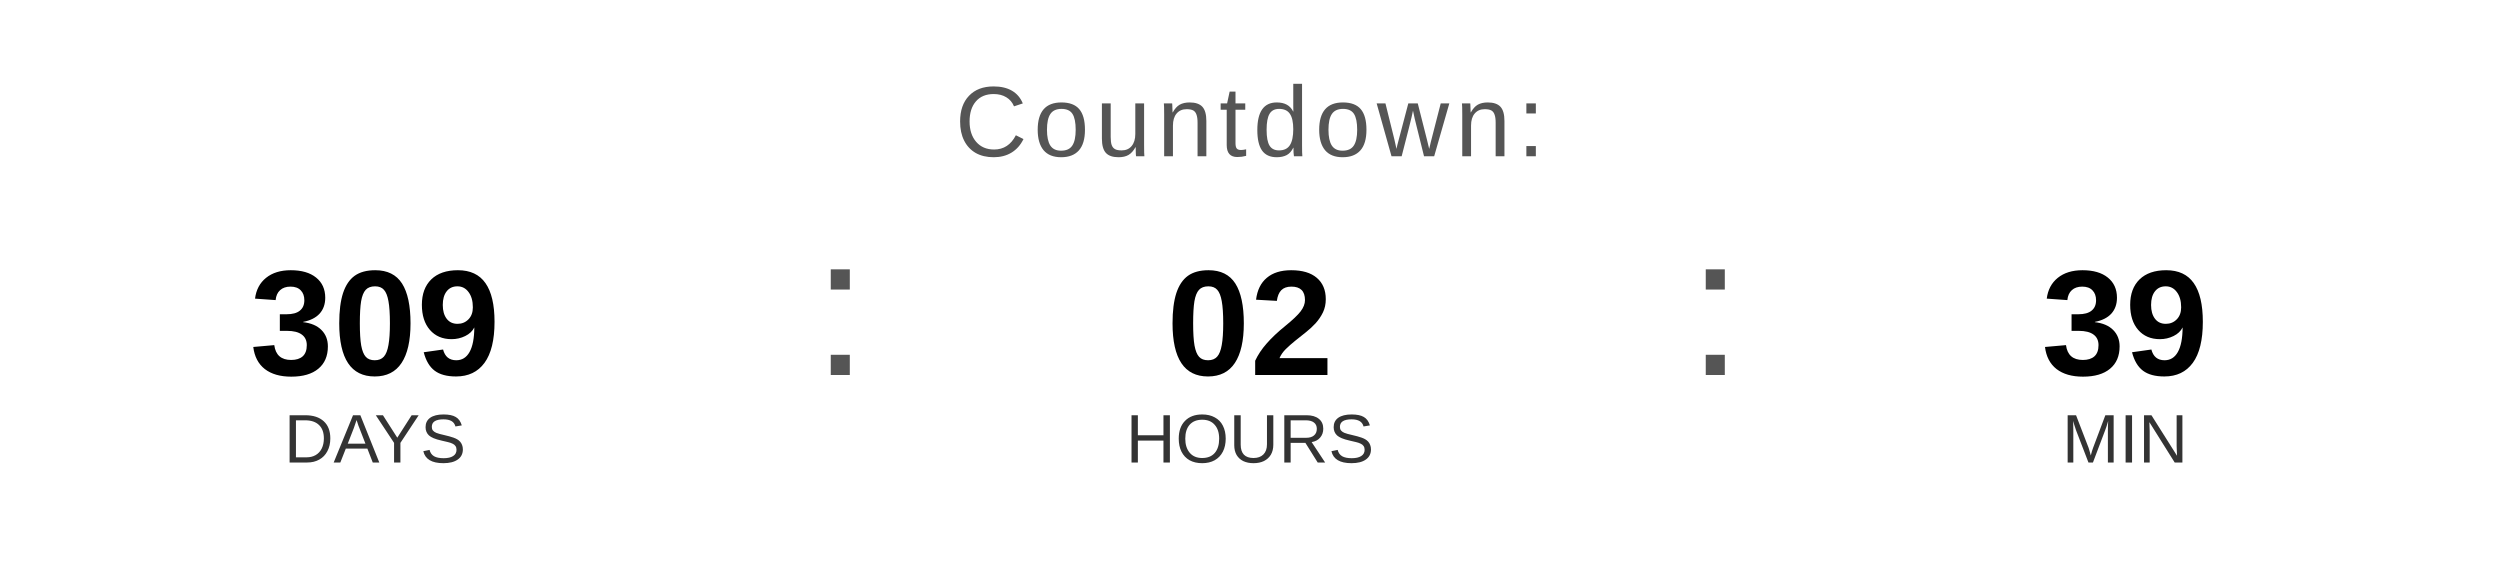
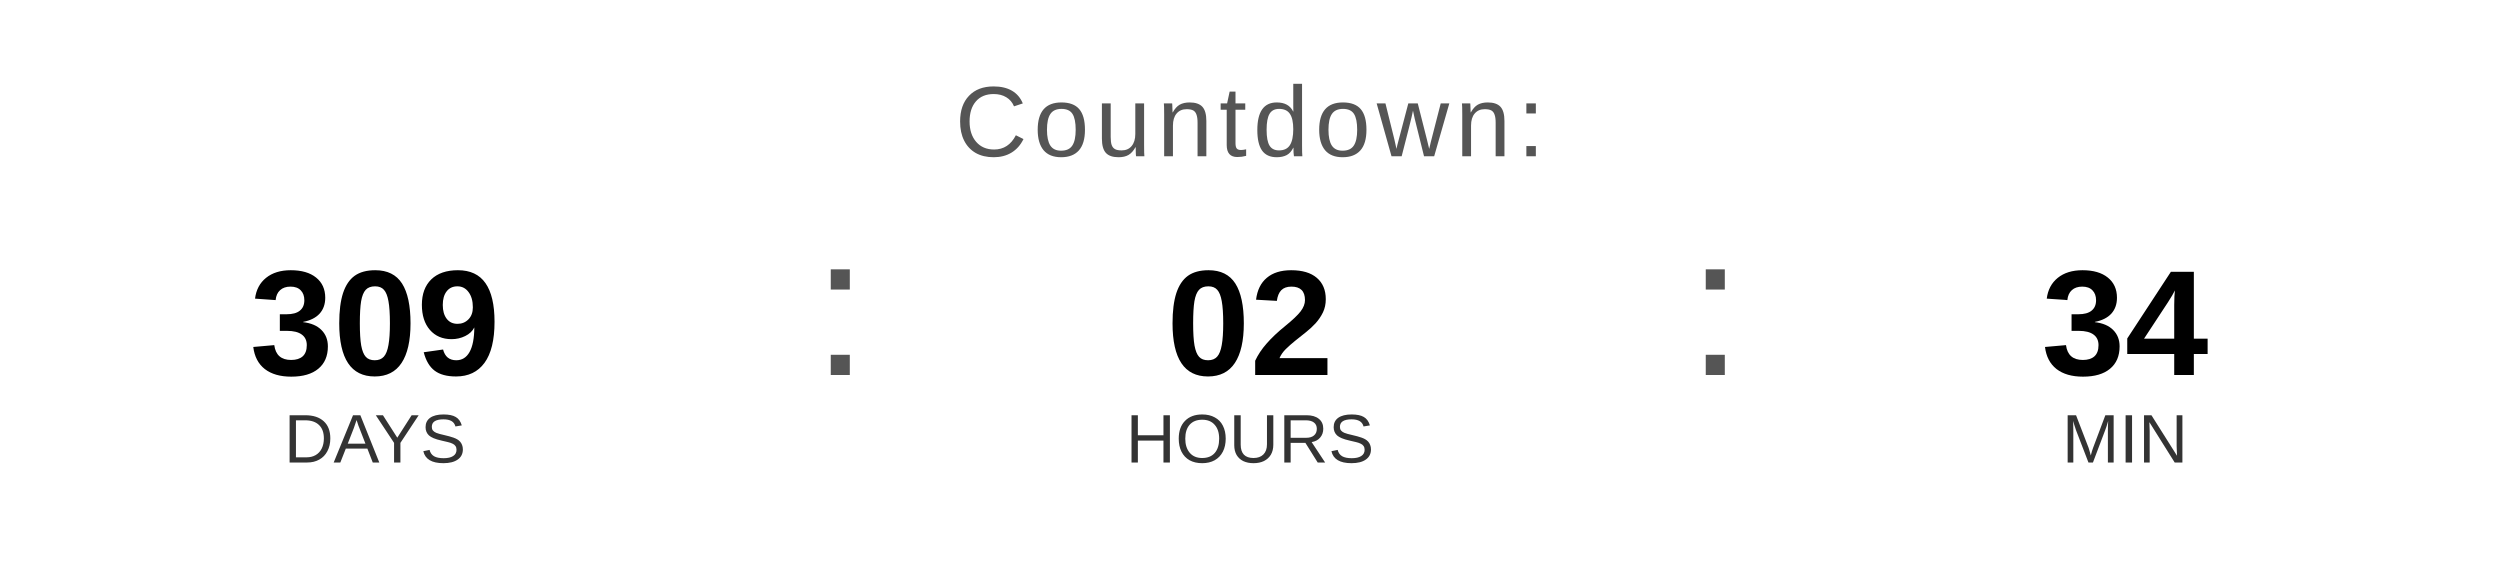
<svg xmlns="http://www.w3.org/2000/svg" width="400" height="90" viewBox="0 0 400 90">
  <text x="200" y="25" font-family="Arial, Helvetica, sans-serif" font-size="16" fill="#555555" text-anchor="middle" letter-spacing="1">
    Countdown:
  </text>
  <text x="60" y="60" font-family="Arial, Helvetica, sans-serif" font-size="24" font-weight="bold" fill="#000000" text-anchor="middle">309</text>
  <text x="60" y="74" font-family="Arial, Helvetica, sans-serif" font-size="11" fill="#333333" text-anchor="middle">DAYS</text>
  <text x="130" y="60" font-family="Arial, sans-serif" font-size="32" fill="#555555">:</text>
  <text x="200" y="60" font-family="Arial, Helvetica, sans-serif" font-size="24" font-weight="bold" fill="#000000" text-anchor="middle">02</text>
  <text x="200" y="74" font-family="Arial, Helvetica, sans-serif" font-size="11" fill="#333333" text-anchor="middle">HOURS</text>
  <text x="270" y="60" font-family="Arial, sans-serif" font-size="32" fill="#555555">:</text>
-   <text x="340" y="60" font-family="Arial, Helvetica, sans-serif" font-size="24" font-weight="bold" fill="#000000" text-anchor="middle">39</text>
+   <text x="340" y="60" font-family="Arial, Helvetica, sans-serif" font-size="24" font-weight="bold" fill="#000000" text-anchor="middle">34</text>
  <text x="340" y="74" font-family="Arial, Helvetica, sans-serif" font-size="11" fill="#333333" text-anchor="middle">MIN</text>
</svg>
